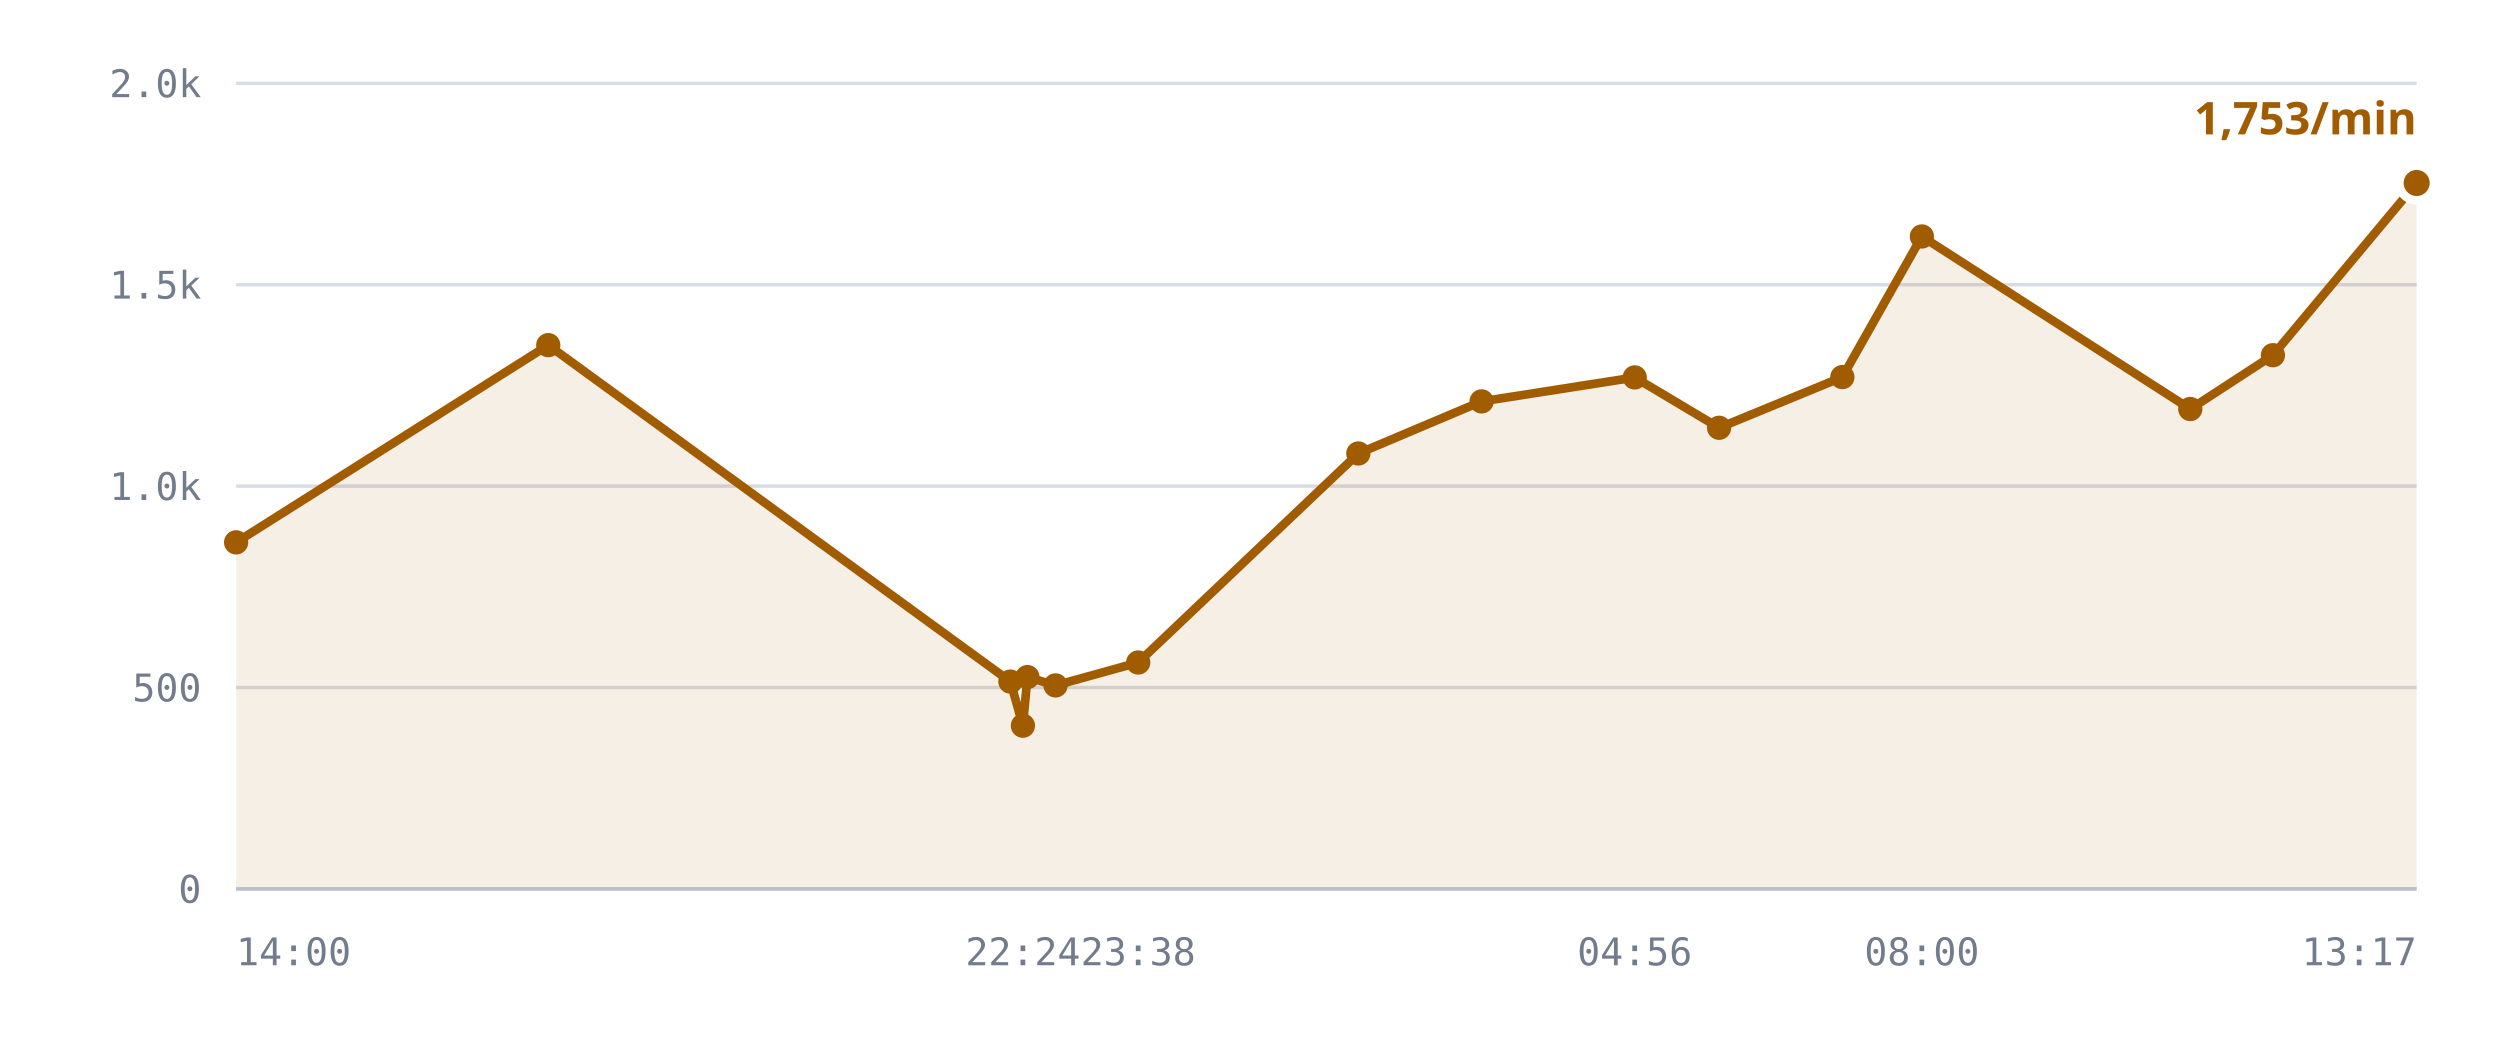
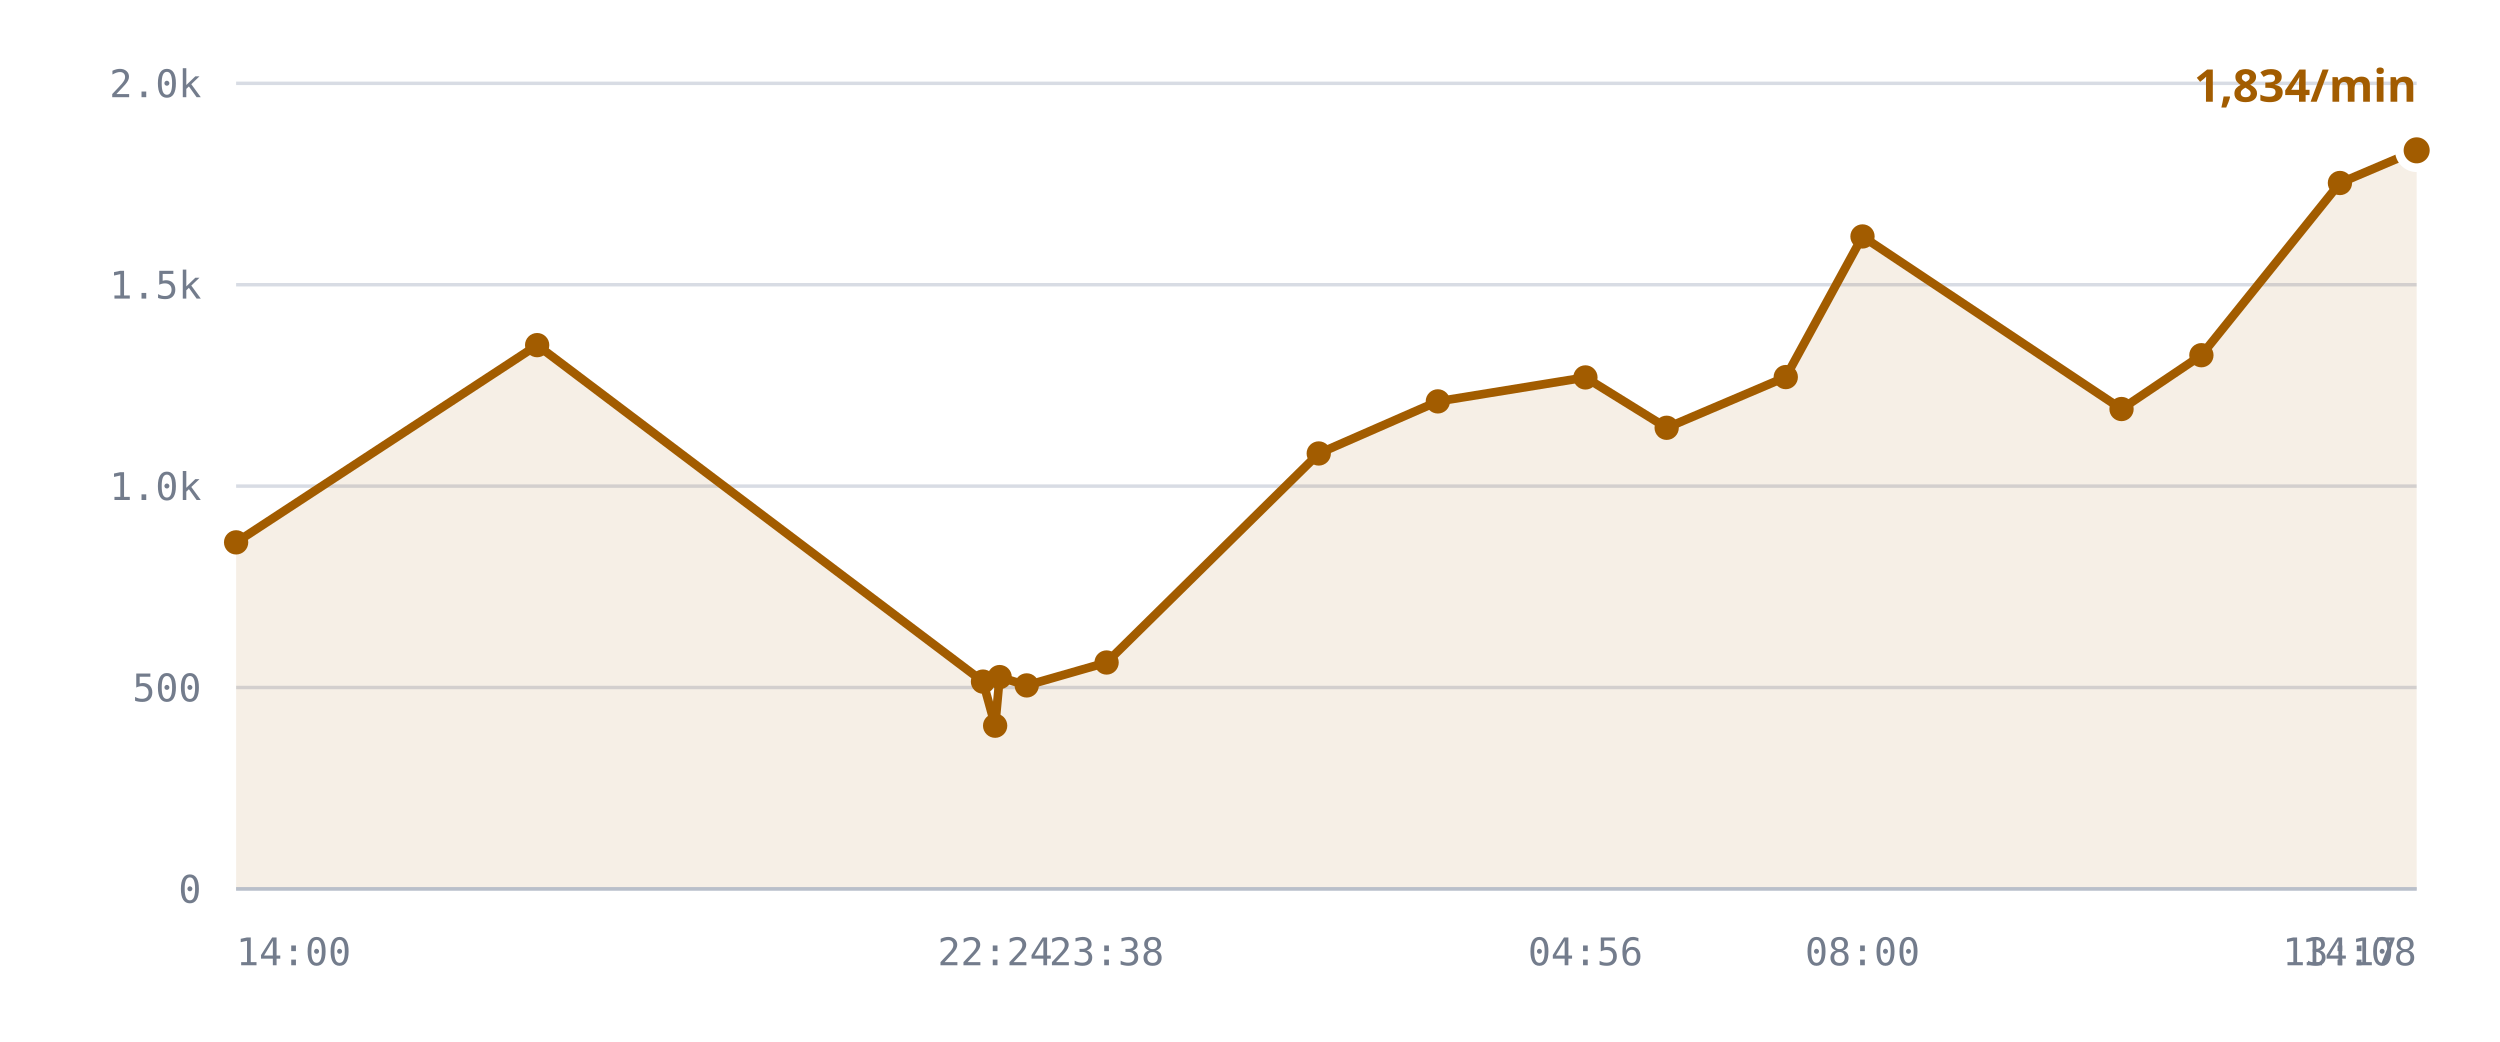
<svg xmlns="http://www.w3.org/2000/svg" viewBox="0 0 720 300" role="img" aria-label="/r/lobby messages per minute">
  <style>
    .grid      { stroke: var(--chart-grid, #d8dce4); stroke-width: 1; }
    .cap       { stroke: var(--chart-cap, #9a2b22); stroke-width: 1.5; stroke-dasharray: 5 4; }
    .cap-label { fill: var(--chart-cap, #9a2b22); font: 600 11px Archivo, system-ui, sans-serif; letter-spacing: .04em; }
    .tick      { fill: var(--chart-muted, #737c8c); font: 500 11px "IBM Plex Mono", ui-monospace, monospace; }
    .tick-y    { text-anchor: end; }
    .tick-x    { text-anchor: middle; }
    .series    { fill: none; stroke: var(--chart-line, #a25c00); stroke-width: 2.5; stroke-linejoin: round; stroke-linecap: round; }
    .fill      { fill: var(--chart-fill, rgba(162,92,0,.10)); stroke: none; }
    .dot       { fill: var(--chart-line, #a25c00); }
    .dot-last  { stroke: var(--chart-bg, #fff); stroke-width: 2.5; }
    .end-label { fill: var(--chart-line, #a25c00); font: 700 13px Archivo, system-ui, sans-serif; }
    .axis      { stroke: var(--chart-axis, #b9bfca); stroke-width: 1; }
  </style>
  <line x1="68" y1="256.0" x2="696" y2="256.0" class="grid" />
  <text x="58" y="260.0" class="tick tick-y">0</text>
  <line x1="68" y1="198.0" x2="696" y2="198.0" class="grid" />
  <text x="58" y="202.0" class="tick tick-y">500</text>
  <line x1="68" y1="140.0" x2="696" y2="140.0" class="grid" />
  <text x="58" y="144.0" class="tick tick-y">1.0k</text>
  <line x1="68" y1="82.0" x2="696" y2="82.0" class="grid" />
  <text x="58" y="86.0" class="tick tick-y">1.5k</text>
  <line x1="68" y1="24.0" x2="696" y2="24.0" class="grid" />
  <text x="58" y="28.0" class="tick tick-y">2.0k</text>
-   <path d="M68.0,156.2 L157.9,99.4 L291.0,196.3 L294.6,209.0 L295.9,195.0 L304.0,197.4 L327.8,190.8 L391.2,130.6 L426.7,115.6 L470.8,108.7 L495.1,123.2 L530.6,108.6 L553.5,68.1 L630.8,117.8 L654.6,102.3 L696.0,52.7 L696.0,256.0 L68.0,256.0 Z" class="fill" />
-   <path d="M68.0,156.2 L157.9,99.4 L291.0,196.3 L294.6,209.0 L295.9,195.0 L304.0,197.4 L327.8,190.8 L391.2,130.6 L426.7,115.6 L470.8,108.7 L495.1,123.2 L530.6,108.6 L553.5,68.1 L630.8,117.8 L654.6,102.3 L696.0,52.7" class="series" />
+   <path d="M68.0,156.2 L154.7,99.4 L283.1,196.3 L286.6,209.0 L287.9,195.0 L295.7,197.4 L318.7,190.8 L379.8,130.6 L414.1,115.6 L456.6,108.7 L480.0,123.2 L514.3,108.6 L536.4,68.1 L611.0,117.8 L634.0,102.3 L673.9,52.7 L696.0,43.3 L696.0,256.0 L68.0,256.0 Z" class="fill" />
+   <path d="M68.0,156.2 L154.7,99.4 L283.1,196.3 L286.6,209.0 L287.9,195.0 L295.7,197.4 L318.7,190.8 L379.8,130.6 L414.1,115.6 L456.6,108.7 L480.0,123.2 L514.3,108.6 L536.4,68.1 L611.0,117.8 L634.0,102.3 L673.9,52.7 L696.0,43.3" class="series" />
  <circle cx="68.0" cy="156.2" r="3.5" class="dot" />
-   <circle cx="157.9" cy="99.4" r="3.5" class="dot" />
-   <circle cx="291.0" cy="196.3" r="3.5" class="dot" />
-   <circle cx="294.6" cy="209.0" r="3.5" class="dot" />
-   <circle cx="295.9" cy="195.0" r="3.5" class="dot" />
-   <circle cx="304.0" cy="197.4" r="3.5" class="dot" />
-   <circle cx="327.8" cy="190.8" r="3.5" class="dot" />
-   <circle cx="391.2" cy="130.6" r="3.5" class="dot" />
-   <circle cx="426.7" cy="115.6" r="3.5" class="dot" />
-   <circle cx="470.8" cy="108.7" r="3.5" class="dot" />
-   <circle cx="495.1" cy="123.2" r="3.5" class="dot" />
-   <circle cx="530.6" cy="108.6" r="3.5" class="dot" />
-   <circle cx="553.5" cy="68.1" r="3.5" class="dot" />
-   <circle cx="630.8" cy="117.8" r="3.5" class="dot" />
-   <circle cx="654.6" cy="102.3" r="3.5" class="dot" />
-   <circle cx="696.0" cy="52.7" r="5" class="dot dot-last" />
-   <text x="696.0" y="38.7" class="end-label" text-anchor="end">1,753/min</text>
+   <circle cx="154.7" cy="99.4" r="3.5" class="dot" />
+   <circle cx="283.1" cy="196.3" r="3.5" class="dot" />
+   <circle cx="286.6" cy="209.0" r="3.5" class="dot" />
+   <circle cx="287.9" cy="195.0" r="3.5" class="dot" />
+   <circle cx="295.7" cy="197.4" r="3.5" class="dot" />
+   <circle cx="318.7" cy="190.8" r="3.5" class="dot" />
+   <circle cx="379.8" cy="130.6" r="3.5" class="dot" />
+   <circle cx="414.1" cy="115.6" r="3.5" class="dot" />
+   <circle cx="456.6" cy="108.7" r="3.5" class="dot" />
+   <circle cx="480.0" cy="123.2" r="3.5" class="dot" />
+   <circle cx="514.3" cy="108.6" r="3.5" class="dot" />
+   <circle cx="536.4" cy="68.1" r="3.5" class="dot" />
+   <circle cx="611.0" cy="117.8" r="3.5" class="dot" />
+   <circle cx="634.0" cy="102.3" r="3.5" class="dot" />
+   <circle cx="673.9" cy="52.7" r="3.5" class="dot" />
+   <circle cx="696.0" cy="43.3" r="5" class="dot dot-last" />
+   <text x="696.0" y="29.3" class="end-label" text-anchor="end">1,834/min</text>
  <line x1="68" y1="256" x2="696" y2="256" class="axis" />
  <text x="68.0" y="278" class="tick" text-anchor="start">14:00</text>
-   <text x="294.6" y="278" class="tick" text-anchor="middle">22:24</text>
-   <text x="327.8" y="278" class="tick" text-anchor="middle">23:38</text>
-   <text x="470.8" y="278" class="tick" text-anchor="middle">04:56</text>
-   <text x="553.5" y="278" class="tick" text-anchor="middle">08:00</text>
-   <text x="696.0" y="278" class="tick" text-anchor="end">13:17</text>
+   <text x="286.6" y="278" class="tick" text-anchor="middle">22:24</text>
+   <text x="318.7" y="278" class="tick" text-anchor="middle">23:38</text>
+   <text x="456.6" y="278" class="tick" text-anchor="middle">04:56</text>
+   <text x="536.4" y="278" class="tick" text-anchor="middle">08:00</text>
+   <text x="673.9" y="278" class="tick" text-anchor="middle">13:17</text>
+   <text x="696.0" y="278" class="tick" text-anchor="end">14:08</text>
</svg>
